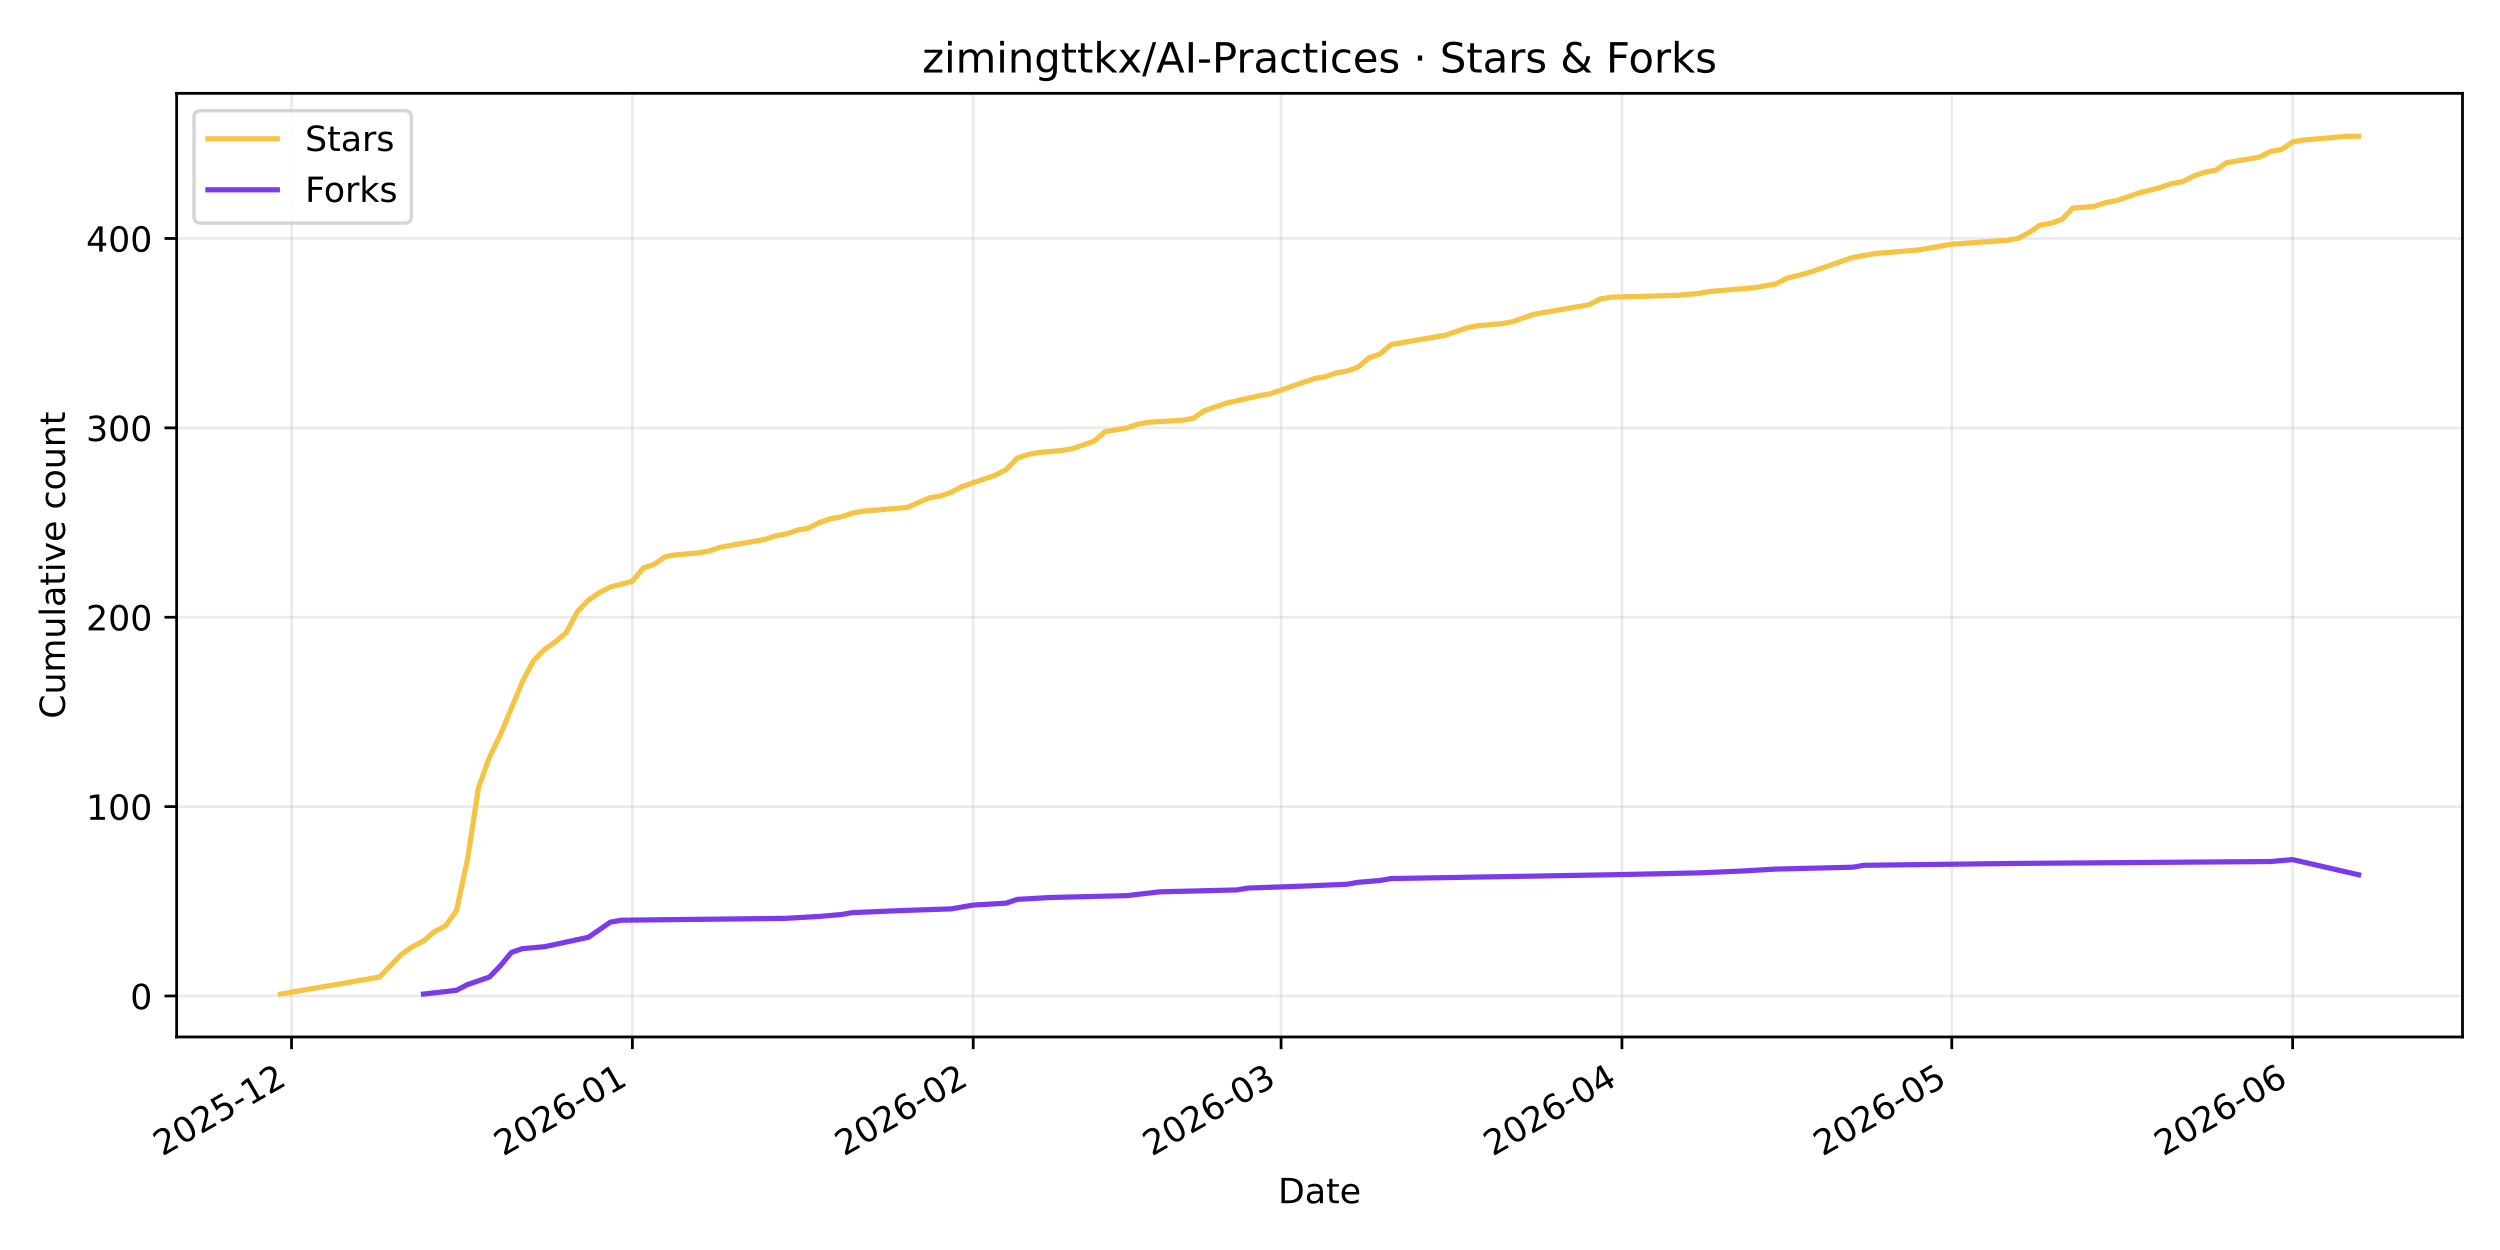
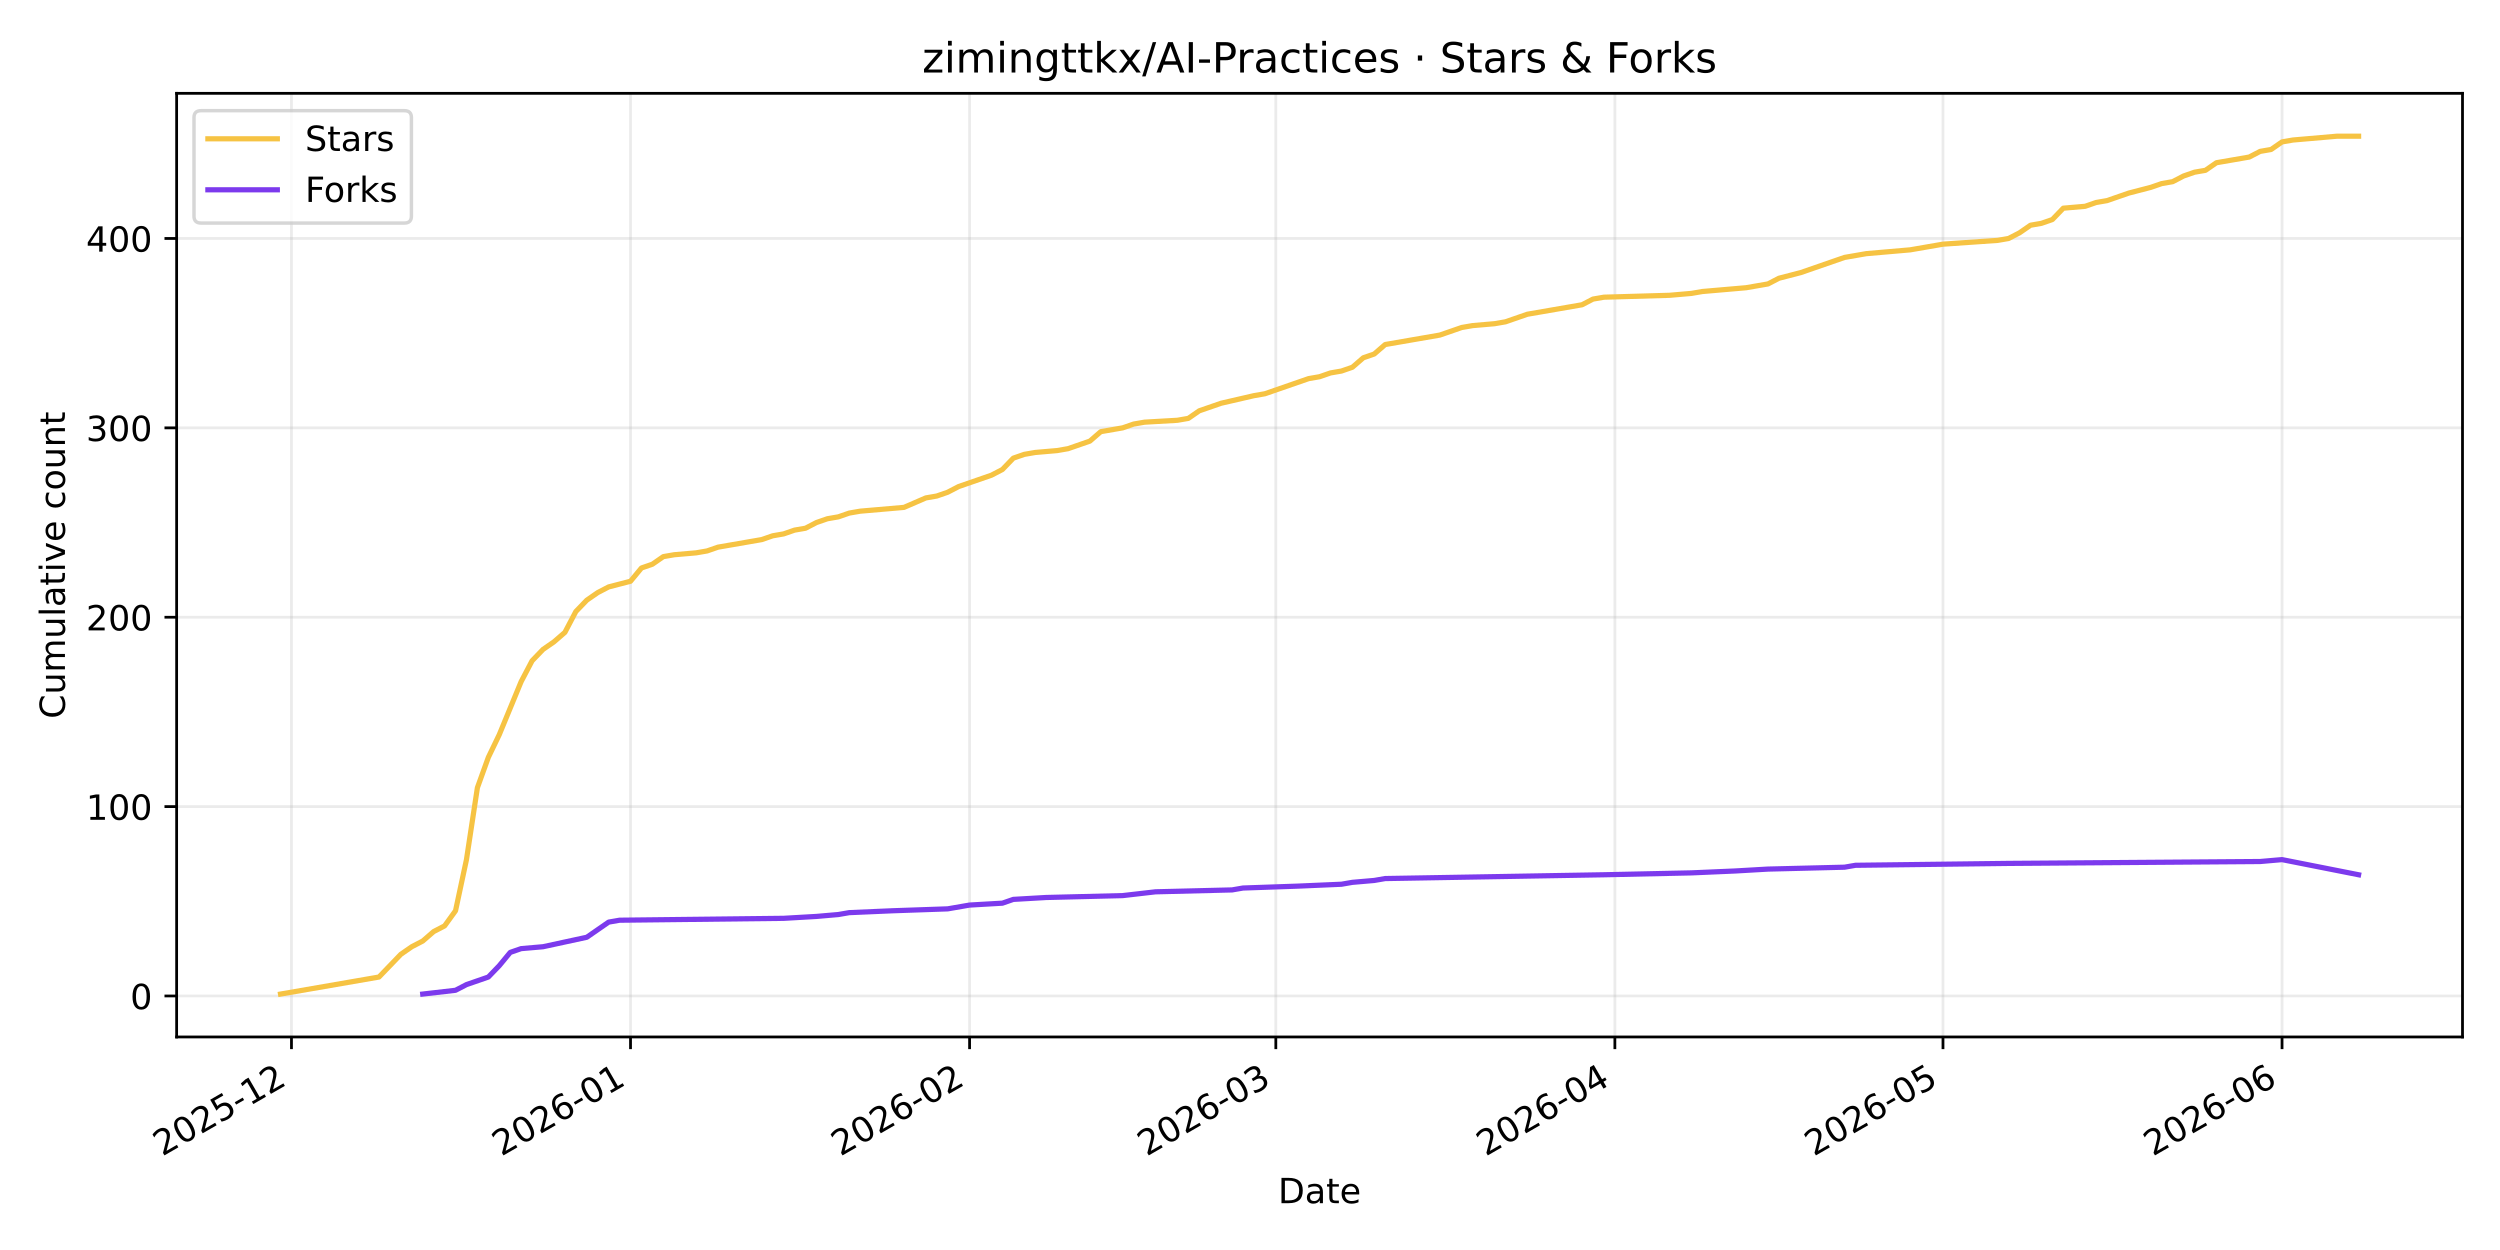
<svg xmlns="http://www.w3.org/2000/svg" xmlns:xlink="http://www.w3.org/1999/xlink" width="720pt" height="360pt" viewBox="0 0 720 360" version="1.1">
  <defs>
    <style type="text/css">*{stroke-linejoin: round; stroke-linecap: butt}</style>
  </defs>
  <g id="figure_1">
    <g id="patch_1">
      <path d="M 0 360  L 720 360  L 720 0  L 0 0  z " style="fill: #ffffff" />
    </g>
    <g id="axes_1">
      <g id="patch_2">
        <path d="M 50.87 298.645  L 709.2 298.645  L 709.2 26.88  L 50.87 26.88  z " style="fill: #ffffff" />
      </g>
      <g id="matplotlib.axis_1">
        <g id="xtick_1">
          <g id="line2d_1">
-             <path d="M 83.961 298.645  L 83.961 26.88  " clip-path="url(#p0de0e7fb70)" style="fill: none; stroke: #b0b0b0; stroke-opacity: 0.25; stroke-width: 0.8; stroke-linecap: square" />
+             <path d="M 83.944 298.645  L 83.944 26.88  " clip-path="url(#p3a13401952)" style="fill: none; stroke: #b0b0b0; stroke-opacity: 0.25; stroke-width: 0.8; stroke-linecap: square" />
          </g>
          <g id="line2d_2">
            <defs>
-               <path id="m1a14d566a8" d="M 0 0  L 0 3.5  " style="stroke: #000000; stroke-width: 0.8" />
+               <path id="m4e0ca59c1e" d="M 0 0  L 0 3.5  " style="stroke: #000000; stroke-width: 0.8" />
            </defs>
            <g>
-               <use xlink:href="#m1a14d566a8" x="83.961" y="298.645" style="stroke: #000000; stroke-width: 0.8" />
+               <use xlink:href="#m4e0ca59c1e" x="83.944" y="298.645" style="stroke: #000000; stroke-width: 0.8" />
            </g>
          </g>
          <g id="text_1">
-             <g transform="translate(46.73584 333.1173) rotate(-30) scale(0.1 -0.1)">
+             <g transform="translate(46.71917 333.1173) rotate(-30) scale(0.1 -0.1)">
              <defs>
                <path id="DejaVuSans-32" d="M 1228 531  L 3431 531  L 3431 0  L 469 0  L 469 531  Q 828 903 1448 1529  Q 2069 2156 2228 2338  Q 2531 2678 2651 2914  Q 2772 3150 2772 3378  Q 2772 3750 2511 3984  Q 2250 4219 1831 4219  Q 1534 4219 1204 4116  Q 875 4013 500 3803  L 500 4441  Q 881 4594 1212 4672  Q 1544 4750 1819 4750  Q 2544 4750 2975 4387  Q 3406 4025 3406 3419  Q 3406 3131 3298 2873  Q 3191 2616 2906 2266  Q 2828 2175 2409 1742  Q 1991 1309 1228 531  z " transform="scale(0.015625)" />
                <path id="DejaVuSans-30" d="M 2034 4250  Q 1547 4250 1301 3770  Q 1056 3291 1056 2328  Q 1056 1369 1301 889  Q 1547 409 2034 409  Q 2525 409 2770 889  Q 3016 1369 3016 2328  Q 3016 3291 2770 3770  Q 2525 4250 2034 4250  z M 2034 4750  Q 2819 4750 3233 4129  Q 3647 3509 3647 2328  Q 3647 1150 3233 529  Q 2819 -91 2034 -91  Q 1250 -91 836 529  Q 422 1150 422 2328  Q 422 3509 836 4129  Q 1250 4750 2034 4750  z " transform="scale(0.015625)" />
                <path id="DejaVuSans-35" d="M 691 4666  L 3169 4666  L 3169 4134  L 1269 4134  L 1269 2991  Q 1406 3038 1543 3061  Q 1681 3084 1819 3084  Q 2600 3084 3056 2656  Q 3513 2228 3513 1497  Q 3513 744 3044 326  Q 2575 -91 1722 -91  Q 1428 -91 1123 -41  Q 819 9 494 109  L 494 744  Q 775 591 1075 516  Q 1375 441 1709 441  Q 2250 441 2565 725  Q 2881 1009 2881 1497  Q 2881 1984 2565 2268  Q 2250 2553 1709 2553  Q 1456 2553 1204 2497  Q 953 2441 691 2322  L 691 4666  z " transform="scale(0.015625)" />
                <path id="DejaVuSans-2d" d="M 313 2009  L 1997 2009  L 1997 1497  L 313 1497  L 313 2009  z " transform="scale(0.015625)" />
                <path id="DejaVuSans-31" d="M 794 531  L 1825 531  L 1825 4091  L 703 3866  L 703 4441  L 1819 4666  L 2450 4666  L 2450 531  L 3481 531  L 3481 0  L 794 0  L 794 531  z " transform="scale(0.015625)" />
              </defs>
              <use xlink:href="#DejaVuSans-32" />
              <use xlink:href="#DejaVuSans-30" transform="translate(63.62305 0)" />
              <use xlink:href="#DejaVuSans-32" transform="translate(127.2461 0)" />
              <use xlink:href="#DejaVuSans-35" transform="translate(190.8691 0)" />
              <use xlink:href="#DejaVuSans-2d" transform="translate(254.4922 0)" />
              <use xlink:href="#DejaVuSans-31" transform="translate(290.5762 0)" />
              <use xlink:href="#DejaVuSans-32" transform="translate(354.1992 0)" />
            </g>
          </g>
        </g>
        <g id="xtick_2">
          <g id="line2d_3">
-             <path d="M 182.124 298.645  L 182.124 26.88  " clip-path="url(#p0de0e7fb70)" style="fill: none; stroke: #b0b0b0; stroke-opacity: 0.25; stroke-width: 0.8; stroke-linecap: square" />
+             <path d="M 181.591 298.645  L 181.591 26.88  " clip-path="url(#p3a13401952)" style="fill: none; stroke: #b0b0b0; stroke-opacity: 0.25; stroke-width: 0.8; stroke-linecap: square" />
          </g>
          <g id="line2d_4">
            <g>
-               <use xlink:href="#m1a14d566a8" x="182.124" y="298.645" style="stroke: #000000; stroke-width: 0.8" />
+               <use xlink:href="#m4e0ca59c1e" x="181.591" y="298.645" style="stroke: #000000; stroke-width: 0.8" />
            </g>
          </g>
          <g id="text_2">
-             <g transform="translate(144.8995 333.1173) rotate(-30) scale(0.1 -0.1)">
+             <g transform="translate(144.3662 333.1173) rotate(-30) scale(0.1 -0.1)">
              <defs>
                <path id="DejaVuSans-36" d="M 2113 2584  Q 1688 2584 1439 2293  Q 1191 2003 1191 1497  Q 1191 994 1439 701  Q 1688 409 2113 409  Q 2538 409 2786 701  Q 3034 994 3034 1497  Q 3034 2003 2786 2293  Q 2538 2584 2113 2584  z M 3366 4563  L 3366 3988  Q 3128 4100 2886 4159  Q 2644 4219 2406 4219  Q 1781 4219 1451 3797  Q 1122 3375 1075 2522  Q 1259 2794 1537 2939  Q 1816 3084 2150 3084  Q 2853 3084 3261 2657  Q 3669 2231 3669 1497  Q 3669 778 3244 343  Q 2819 -91 2113 -91  Q 1303 -91 875 529  Q 447 1150 447 2328  Q 447 3434 972 4092  Q 1497 4750 2381 4750  Q 2619 4750 2861 4703  Q 3103 4656 3366 4563  z " transform="scale(0.015625)" />
              </defs>
              <use xlink:href="#DejaVuSans-32" />
              <use xlink:href="#DejaVuSans-30" transform="translate(63.62305 0)" />
              <use xlink:href="#DejaVuSans-32" transform="translate(127.2461 0)" />
              <use xlink:href="#DejaVuSans-36" transform="translate(190.8691 0)" />
              <use xlink:href="#DejaVuSans-2d" transform="translate(254.4922 0)" />
              <use xlink:href="#DejaVuSans-30" transform="translate(290.5762 0)" />
              <use xlink:href="#DejaVuSans-31" transform="translate(354.1992 0)" />
            </g>
          </g>
        </g>
        <g id="xtick_3">
          <g id="line2d_5">
-             <path d="M 280.288 298.645  L 280.288 26.88  " clip-path="url(#p0de0e7fb70)" style="fill: none; stroke: #b0b0b0; stroke-opacity: 0.25; stroke-width: 0.8; stroke-linecap: square" />
+             <path d="M 279.238 298.645  L 279.238 26.88  " clip-path="url(#p3a13401952)" style="fill: none; stroke: #b0b0b0; stroke-opacity: 0.25; stroke-width: 0.8; stroke-linecap: square" />
          </g>
          <g id="line2d_6">
            <g>
-               <use xlink:href="#m1a14d566a8" x="280.288" y="298.645" style="stroke: #000000; stroke-width: 0.8" />
+               <use xlink:href="#m4e0ca59c1e" x="279.238" y="298.645" style="stroke: #000000; stroke-width: 0.8" />
            </g>
          </g>
          <g id="text_3">
-             <g transform="translate(243.0632 333.1173) rotate(-30) scale(0.1 -0.1)">
+             <g transform="translate(242.0132 333.1173) rotate(-30) scale(0.1 -0.1)">
              <use xlink:href="#DejaVuSans-32" />
              <use xlink:href="#DejaVuSans-30" transform="translate(63.62305 0)" />
              <use xlink:href="#DejaVuSans-32" transform="translate(127.2461 0)" />
              <use xlink:href="#DejaVuSans-36" transform="translate(190.8691 0)" />
              <use xlink:href="#DejaVuSans-2d" transform="translate(254.4922 0)" />
              <use xlink:href="#DejaVuSans-30" transform="translate(290.5762 0)" />
              <use xlink:href="#DejaVuSans-32" transform="translate(354.1992 0)" />
            </g>
          </g>
        </g>
        <g id="xtick_4">
          <g id="line2d_7">
-             <path d="M 368.952 298.645  L 368.952 26.88  " clip-path="url(#p0de0e7fb70)" style="fill: none; stroke: #b0b0b0; stroke-opacity: 0.25; stroke-width: 0.8; stroke-linecap: square" />
+             <path d="M 367.435 298.645  L 367.435 26.88  " clip-path="url(#p3a13401952)" style="fill: none; stroke: #b0b0b0; stroke-opacity: 0.25; stroke-width: 0.8; stroke-linecap: square" />
          </g>
          <g id="line2d_8">
            <g>
-               <use xlink:href="#m1a14d566a8" x="368.952" y="298.645" style="stroke: #000000; stroke-width: 0.8" />
+               <use xlink:href="#m4e0ca59c1e" x="367.435" y="298.645" style="stroke: #000000; stroke-width: 0.8" />
            </g>
          </g>
          <g id="text_4">
-             <g transform="translate(331.7272 333.1173) rotate(-30) scale(0.1 -0.1)">
+             <g transform="translate(330.2106 333.1173) rotate(-30) scale(0.1 -0.1)">
              <defs>
                <path id="DejaVuSans-33" d="M 2597 2516  Q 3050 2419 3304 2112  Q 3559 1806 3559 1356  Q 3559 666 3084 287  Q 2609 -91 1734 -91  Q 1441 -91 1130 -33  Q 819 25 488 141  L 488 750  Q 750 597 1062 519  Q 1375 441 1716 441  Q 2309 441 2620 675  Q 2931 909 2931 1356  Q 2931 1769 2642 2001  Q 2353 2234 1838 2234  L 1294 2234  L 1294 2753  L 1863 2753  Q 2328 2753 2575 2939  Q 2822 3125 2822 3475  Q 2822 3834 2567 4026  Q 2313 4219 1838 4219  Q 1578 4219 1281 4162  Q 984 4106 628 3988  L 628 4550  Q 988 4650 1302 4700  Q 1616 4750 1894 4750  Q 2613 4750 3031 4423  Q 3450 4097 3450 3541  Q 3450 3153 3228 2886  Q 3006 2619 2597 2516  z " transform="scale(0.015625)" />
              </defs>
              <use xlink:href="#DejaVuSans-32" />
              <use xlink:href="#DejaVuSans-30" transform="translate(63.62305 0)" />
              <use xlink:href="#DejaVuSans-32" transform="translate(127.2461 0)" />
              <use xlink:href="#DejaVuSans-36" transform="translate(190.8691 0)" />
              <use xlink:href="#DejaVuSans-2d" transform="translate(254.4922 0)" />
              <use xlink:href="#DejaVuSans-30" transform="translate(290.5762 0)" />
              <use xlink:href="#DejaVuSans-33" transform="translate(354.1992 0)" />
            </g>
          </g>
        </g>
        <g id="xtick_5">
          <g id="line2d_9">
-             <path d="M 467.116 298.645  L 467.116 26.88  " clip-path="url(#p0de0e7fb70)" style="fill: none; stroke: #b0b0b0; stroke-opacity: 0.25; stroke-width: 0.8; stroke-linecap: square" />
+             <path d="M 465.082 298.645  L 465.082 26.88  " clip-path="url(#p3a13401952)" style="fill: none; stroke: #b0b0b0; stroke-opacity: 0.25; stroke-width: 0.8; stroke-linecap: square" />
          </g>
          <g id="line2d_10">
            <g>
-               <use xlink:href="#m1a14d566a8" x="467.116" y="298.645" style="stroke: #000000; stroke-width: 0.8" />
+               <use xlink:href="#m4e0ca59c1e" x="465.082" y="298.645" style="stroke: #000000; stroke-width: 0.8" />
            </g>
          </g>
          <g id="text_5">
-             <g transform="translate(429.8909 333.1173) rotate(-30) scale(0.1 -0.1)">
+             <g transform="translate(427.8576 333.1173) rotate(-30) scale(0.1 -0.1)">
              <defs>
                <path id="DejaVuSans-34" d="M 2419 4116  L 825 1625  L 2419 1625  L 2419 4116  z M 2253 4666  L 3047 4666  L 3047 1625  L 3713 1625  L 3713 1100  L 3047 1100  L 3047 0  L 2419 0  L 2419 1100  L 313 1100  L 313 1709  L 2253 4666  z " transform="scale(0.015625)" />
              </defs>
              <use xlink:href="#DejaVuSans-32" />
              <use xlink:href="#DejaVuSans-30" transform="translate(63.62305 0)" />
              <use xlink:href="#DejaVuSans-32" transform="translate(127.2461 0)" />
              <use xlink:href="#DejaVuSans-36" transform="translate(190.8691 0)" />
              <use xlink:href="#DejaVuSans-2d" transform="translate(254.4922 0)" />
              <use xlink:href="#DejaVuSans-30" transform="translate(290.5762 0)" />
              <use xlink:href="#DejaVuSans-34" transform="translate(354.1992 0)" />
            </g>
          </g>
        </g>
        <g id="xtick_6">
          <g id="line2d_11">
-             <path d="M 562.113 298.645  L 562.113 26.88  " clip-path="url(#p0de0e7fb70)" style="fill: none; stroke: #b0b0b0; stroke-opacity: 0.25; stroke-width: 0.8; stroke-linecap: square" />
+             <path d="M 559.58 298.645  L 559.58 26.88  " clip-path="url(#p3a13401952)" style="fill: none; stroke: #b0b0b0; stroke-opacity: 0.25; stroke-width: 0.8; stroke-linecap: square" />
          </g>
          <g id="line2d_12">
            <g>
-               <use xlink:href="#m1a14d566a8" x="562.113" y="298.645" style="stroke: #000000; stroke-width: 0.8" />
+               <use xlink:href="#m4e0ca59c1e" x="559.58" y="298.645" style="stroke: #000000; stroke-width: 0.8" />
            </g>
          </g>
          <g id="text_6">
-             <g transform="translate(524.888 333.1173) rotate(-30) scale(0.1 -0.1)">
+             <g transform="translate(522.3547 333.1173) rotate(-30) scale(0.1 -0.1)">
              <use xlink:href="#DejaVuSans-32" />
              <use xlink:href="#DejaVuSans-30" transform="translate(63.62305 0)" />
              <use xlink:href="#DejaVuSans-32" transform="translate(127.2461 0)" />
              <use xlink:href="#DejaVuSans-36" transform="translate(190.8691 0)" />
              <use xlink:href="#DejaVuSans-2d" transform="translate(254.4922 0)" />
              <use xlink:href="#DejaVuSans-30" transform="translate(290.5762 0)" />
              <use xlink:href="#DejaVuSans-35" transform="translate(354.1992 0)" />
            </g>
          </g>
        </g>
        <g id="xtick_7">
          <g id="line2d_13">
-             <path d="M 660.276 298.645  L 660.276 26.88  " clip-path="url(#p0de0e7fb70)" style="fill: none; stroke: #b0b0b0; stroke-opacity: 0.25; stroke-width: 0.8; stroke-linecap: square" />
+             <path d="M 657.227 298.645  L 657.227 26.88  " clip-path="url(#p3a13401952)" style="fill: none; stroke: #b0b0b0; stroke-opacity: 0.25; stroke-width: 0.8; stroke-linecap: square" />
          </g>
          <g id="line2d_14">
            <g>
-               <use xlink:href="#m1a14d566a8" x="660.276" y="298.645" style="stroke: #000000; stroke-width: 0.8" />
+               <use xlink:href="#m4e0ca59c1e" x="657.227" y="298.645" style="stroke: #000000; stroke-width: 0.8" />
            </g>
          </g>
          <g id="text_7">
-             <g transform="translate(623.0517 333.1173) rotate(-30) scale(0.1 -0.1)">
+             <g transform="translate(620.0018 333.1173) rotate(-30) scale(0.1 -0.1)">
              <use xlink:href="#DejaVuSans-32" />
              <use xlink:href="#DejaVuSans-30" transform="translate(63.62305 0)" />
              <use xlink:href="#DejaVuSans-32" transform="translate(127.2461 0)" />
              <use xlink:href="#DejaVuSans-36" transform="translate(190.8691 0)" />
              <use xlink:href="#DejaVuSans-2d" transform="translate(254.4922 0)" />
              <use xlink:href="#DejaVuSans-30" transform="translate(290.5762 0)" />
              <use xlink:href="#DejaVuSans-36" transform="translate(354.1992 0)" />
            </g>
          </g>
        </g>
        <g id="text_8">
          <g transform="translate(368.0842 346.5168) scale(0.1 -0.1)">
            <defs>
              <path id="DejaVuSans-44" d="M 1259 4147  L 1259 519  L 2022 519  Q 2988 519 3436 956  Q 3884 1394 3884 2338  Q 3884 3275 3436 3711  Q 2988 4147 2022 4147  L 1259 4147  z M 628 4666  L 1925 4666  Q 3281 4666 3915 4102  Q 4550 3538 4550 2338  Q 4550 1131 3912 565  Q 3275 0 1925 0  L 628 0  L 628 4666  z " transform="scale(0.015625)" />
              <path id="DejaVuSans-61" d="M 2194 1759  Q 1497 1759 1228 1600  Q 959 1441 959 1056  Q 959 750 1161 570  Q 1363 391 1709 391  Q 2188 391 2477 730  Q 2766 1069 2766 1631  L 2766 1759  L 2194 1759  z M 3341 1997  L 3341 0  L 2766 0  L 2766 531  Q 2569 213 2275 61  Q 1981 -91 1556 -91  Q 1019 -91 701 211  Q 384 513 384 1019  Q 384 1609 779 1909  Q 1175 2209 1959 2209  L 2766 2209  L 2766 2266  Q 2766 2663 2505 2880  Q 2244 3097 1772 3097  Q 1472 3097 1187 3025  Q 903 2953 641 2809  L 641 3341  Q 956 3463 1253 3523  Q 1550 3584 1831 3584  Q 2591 3584 2966 3190  Q 3341 2797 3341 1997  z " transform="scale(0.015625)" />
              <path id="DejaVuSans-74" d="M 1172 4494  L 1172 3500  L 2356 3500  L 2356 3053  L 1172 3053  L 1172 1153  Q 1172 725 1289 603  Q 1406 481 1766 481  L 2356 481  L 2356 0  L 1766 0  Q 1100 0 847 248  Q 594 497 594 1153  L 594 3053  L 172 3053  L 172 3500  L 594 3500  L 594 4494  L 1172 4494  z " transform="scale(0.015625)" />
              <path id="DejaVuSans-65" d="M 3597 1894  L 3597 1613  L 953 1613  Q 991 1019 1311 708  Q 1631 397 2203 397  Q 2534 397 2845 478  Q 3156 559 3463 722  L 3463 178  Q 3153 47 2828 -22  Q 2503 -91 2169 -91  Q 1331 -91 842 396  Q 353 884 353 1716  Q 353 2575 817 3079  Q 1281 3584 2069 3584  Q 2775 3584 3186 3129  Q 3597 2675 3597 1894  z M 3022 2063  Q 3016 2534 2758 2815  Q 2500 3097 2075 3097  Q 1594 3097 1305 2825  Q 1016 2553 972 2059  L 3022 2063  z " transform="scale(0.015625)" />
            </defs>
            <use xlink:href="#DejaVuSans-44" />
            <use xlink:href="#DejaVuSans-61" transform="translate(77.00195 0)" />
            <use xlink:href="#DejaVuSans-74" transform="translate(138.2812 0)" />
            <use xlink:href="#DejaVuSans-65" transform="translate(177.4902 0)" />
          </g>
        </g>
      </g>
      <g id="matplotlib.axis_2">
        <g id="ytick_1">
          <g id="line2d_15">
-             <path d="M 50.87 286.838  L 709.2 286.838  " clip-path="url(#p0de0e7fb70)" style="fill: none; stroke: #b0b0b0; stroke-opacity: 0.25; stroke-width: 0.8; stroke-linecap: square" />
+             <path d="M 50.87 286.838  L 709.2 286.838  " clip-path="url(#p3a13401952)" style="fill: none; stroke: #b0b0b0; stroke-opacity: 0.25; stroke-width: 0.8; stroke-linecap: square" />
          </g>
          <g id="line2d_16">
            <defs>
-               <path id="m2a0418d5da" d="M 0 0  L -3.5 0  " style="stroke: #000000; stroke-width: 0.8" />
+               <path id="m1fca66f8d7" d="M 0 0  L -3.5 0  " style="stroke: #000000; stroke-width: 0.8" />
            </defs>
            <g>
-               <use xlink:href="#m2a0418d5da" x="50.87" y="286.838" style="stroke: #000000; stroke-width: 0.8" />
+               <use xlink:href="#m1fca66f8d7" x="50.87" y="286.838" style="stroke: #000000; stroke-width: 0.8" />
            </g>
          </g>
          <g id="text_9">
            <g transform="translate(37.5075 290.6371) scale(0.1 -0.1)">
              <use xlink:href="#DejaVuSans-30" />
            </g>
          </g>
        </g>
        <g id="ytick_2">
          <g id="line2d_17">
-             <path d="M 50.87 232.299  L 709.2 232.299  " clip-path="url(#p0de0e7fb70)" style="fill: none; stroke: #b0b0b0; stroke-opacity: 0.25; stroke-width: 0.8; stroke-linecap: square" />
+             <path d="M 50.87 232.299  L 709.2 232.299  " clip-path="url(#p3a13401952)" style="fill: none; stroke: #b0b0b0; stroke-opacity: 0.25; stroke-width: 0.8; stroke-linecap: square" />
          </g>
          <g id="line2d_18">
            <g>
-               <use xlink:href="#m2a0418d5da" x="50.87" y="232.299" style="stroke: #000000; stroke-width: 0.8" />
+               <use xlink:href="#m1fca66f8d7" x="50.87" y="232.299" style="stroke: #000000; stroke-width: 0.8" />
            </g>
          </g>
          <g id="text_10">
            <g transform="translate(24.7825 236.0986) scale(0.1 -0.1)">
              <use xlink:href="#DejaVuSans-31" />
              <use xlink:href="#DejaVuSans-30" transform="translate(63.62305 0)" />
              <use xlink:href="#DejaVuSans-30" transform="translate(127.2461 0)" />
            </g>
          </g>
        </g>
        <g id="ytick_3">
          <g id="line2d_19">
-             <path d="M 50.87 177.761  L 709.2 177.761  " clip-path="url(#p0de0e7fb70)" style="fill: none; stroke: #b0b0b0; stroke-opacity: 0.25; stroke-width: 0.8; stroke-linecap: square" />
+             <path d="M 50.87 177.761  L 709.2 177.761  " clip-path="url(#p3a13401952)" style="fill: none; stroke: #b0b0b0; stroke-opacity: 0.25; stroke-width: 0.8; stroke-linecap: square" />
          </g>
          <g id="line2d_20">
            <g>
-               <use xlink:href="#m2a0418d5da" x="50.87" y="177.761" style="stroke: #000000; stroke-width: 0.8" />
+               <use xlink:href="#m1fca66f8d7" x="50.87" y="177.761" style="stroke: #000000; stroke-width: 0.8" />
            </g>
          </g>
          <g id="text_11">
            <g transform="translate(24.7825 181.56) scale(0.1 -0.1)">
              <use xlink:href="#DejaVuSans-32" />
              <use xlink:href="#DejaVuSans-30" transform="translate(63.62305 0)" />
              <use xlink:href="#DejaVuSans-30" transform="translate(127.2461 0)" />
            </g>
          </g>
        </g>
        <g id="ytick_4">
          <g id="line2d_21">
-             <path d="M 50.87 123.222  L 709.2 123.222  " clip-path="url(#p0de0e7fb70)" style="fill: none; stroke: #b0b0b0; stroke-opacity: 0.25; stroke-width: 0.8; stroke-linecap: square" />
+             <path d="M 50.87 123.222  L 709.2 123.222  " clip-path="url(#p3a13401952)" style="fill: none; stroke: #b0b0b0; stroke-opacity: 0.25; stroke-width: 0.8; stroke-linecap: square" />
          </g>
          <g id="line2d_22">
            <g>
-               <use xlink:href="#m2a0418d5da" x="50.87" y="123.222" style="stroke: #000000; stroke-width: 0.8" />
+               <use xlink:href="#m1fca66f8d7" x="50.87" y="123.222" style="stroke: #000000; stroke-width: 0.8" />
            </g>
          </g>
          <g id="text_12">
            <g transform="translate(24.7825 127.0215) scale(0.1 -0.1)">
              <use xlink:href="#DejaVuSans-33" />
              <use xlink:href="#DejaVuSans-30" transform="translate(63.62305 0)" />
              <use xlink:href="#DejaVuSans-30" transform="translate(127.2461 0)" />
            </g>
          </g>
        </g>
        <g id="ytick_5">
          <g id="line2d_23">
-             <path d="M 50.87 68.684  L 709.2 68.684  " clip-path="url(#p0de0e7fb70)" style="fill: none; stroke: #b0b0b0; stroke-opacity: 0.25; stroke-width: 0.8; stroke-linecap: square" />
+             <path d="M 50.87 68.684  L 709.2 68.684  " clip-path="url(#p3a13401952)" style="fill: none; stroke: #b0b0b0; stroke-opacity: 0.25; stroke-width: 0.8; stroke-linecap: square" />
          </g>
          <g id="line2d_24">
            <g>
-               <use xlink:href="#m2a0418d5da" x="50.87" y="68.684" style="stroke: #000000; stroke-width: 0.8" />
+               <use xlink:href="#m1fca66f8d7" x="50.87" y="68.684" style="stroke: #000000; stroke-width: 0.8" />
            </g>
          </g>
          <g id="text_13">
            <g transform="translate(24.7825 72.483) scale(0.1 -0.1)">
              <use xlink:href="#DejaVuSans-34" />
              <use xlink:href="#DejaVuSans-30" transform="translate(63.62305 0)" />
              <use xlink:href="#DejaVuSans-30" transform="translate(127.2461 0)" />
            </g>
          </g>
        </g>
        <g id="text_14">
          <g transform="translate(18.70281 206.9955) rotate(-90) scale(0.1 -0.1)">
            <defs>
              <path id="DejaVuSans-43" d="M 4122 4306  L 4122 3641  Q 3803 3938 3442 4084  Q 3081 4231 2675 4231  Q 1875 4231 1450 3742  Q 1025 3253 1025 2328  Q 1025 1406 1450 917  Q 1875 428 2675 428  Q 3081 428 3442 575  Q 3803 722 4122 1019  L 4122 359  Q 3791 134 3420 21  Q 3050 -91 2638 -91  Q 1578 -91 968 557  Q 359 1206 359 2328  Q 359 3453 968 4101  Q 1578 4750 2638 4750  Q 3056 4750 3426 4639  Q 3797 4528 4122 4306  z " transform="scale(0.015625)" />
              <path id="DejaVuSans-75" d="M 544 1381  L 544 3500  L 1119 3500  L 1119 1403  Q 1119 906 1312 657  Q 1506 409 1894 409  Q 2359 409 2629 706  Q 2900 1003 2900 1516  L 2900 3500  L 3475 3500  L 3475 0  L 2900 0  L 2900 538  Q 2691 219 2414 64  Q 2138 -91 1772 -91  Q 1169 -91 856 284  Q 544 659 544 1381  z M 1991 3584  L 1991 3584  z " transform="scale(0.015625)" />
              <path id="DejaVuSans-6d" d="M 3328 2828  Q 3544 3216 3844 3400  Q 4144 3584 4550 3584  Q 5097 3584 5394 3201  Q 5691 2819 5691 2113  L 5691 0  L 5113 0  L 5113 2094  Q 5113 2597 4934 2840  Q 4756 3084 4391 3084  Q 3944 3084 3684 2787  Q 3425 2491 3425 1978  L 3425 0  L 2847 0  L 2847 2094  Q 2847 2600 2669 2842  Q 2491 3084 2119 3084  Q 1678 3084 1418 2786  Q 1159 2488 1159 1978  L 1159 0  L 581 0  L 581 3500  L 1159 3500  L 1159 2956  Q 1356 3278 1631 3431  Q 1906 3584 2284 3584  Q 2666 3584 2933 3390  Q 3200 3197 3328 2828  z " transform="scale(0.015625)" />
              <path id="DejaVuSans-6c" d="M 603 4863  L 1178 4863  L 1178 0  L 603 0  L 603 4863  z " transform="scale(0.015625)" />
              <path id="DejaVuSans-69" d="M 603 3500  L 1178 3500  L 1178 0  L 603 0  L 603 3500  z M 603 4863  L 1178 4863  L 1178 4134  L 603 4134  L 603 4863  z " transform="scale(0.015625)" />
              <path id="DejaVuSans-76" d="M 191 3500  L 800 3500  L 1894 563  L 2988 3500  L 3597 3500  L 2284 0  L 1503 0  L 191 3500  z " transform="scale(0.015625)" />
              <path id="DejaVuSans-20" transform="scale(0.015625)" />
              <path id="DejaVuSans-63" d="M 3122 3366  L 3122 2828  Q 2878 2963 2633 3030  Q 2388 3097 2138 3097  Q 1578 3097 1268 2742  Q 959 2388 959 1747  Q 959 1106 1268 751  Q 1578 397 2138 397  Q 2388 397 2633 464  Q 2878 531 3122 666  L 3122 134  Q 2881 22 2623 -34  Q 2366 -91 2075 -91  Q 1284 -91 818 406  Q 353 903 353 1747  Q 353 2603 823 3093  Q 1294 3584 2113 3584  Q 2378 3584 2631 3529  Q 2884 3475 3122 3366  z " transform="scale(0.015625)" />
              <path id="DejaVuSans-6f" d="M 1959 3097  Q 1497 3097 1228 2736  Q 959 2375 959 1747  Q 959 1119 1226 758  Q 1494 397 1959 397  Q 2419 397 2687 759  Q 2956 1122 2956 1747  Q 2956 2369 2687 2733  Q 2419 3097 1959 3097  z M 1959 3584  Q 2709 3584 3137 3096  Q 3566 2609 3566 1747  Q 3566 888 3137 398  Q 2709 -91 1959 -91  Q 1206 -91 779 398  Q 353 888 353 1747  Q 353 2609 779 3096  Q 1206 3584 1959 3584  z " transform="scale(0.015625)" />
              <path id="DejaVuSans-6e" d="M 3513 2113  L 3513 0  L 2938 0  L 2938 2094  Q 2938 2591 2744 2837  Q 2550 3084 2163 3084  Q 1697 3084 1428 2787  Q 1159 2491 1159 1978  L 1159 0  L 581 0  L 581 3500  L 1159 3500  L 1159 2956  Q 1366 3272 1645 3428  Q 1925 3584 2291 3584  Q 2894 3584 3203 3211  Q 3513 2838 3513 2113  z " transform="scale(0.015625)" />
            </defs>
            <use xlink:href="#DejaVuSans-43" />
            <use xlink:href="#DejaVuSans-75" transform="translate(69.82422 0)" />
            <use xlink:href="#DejaVuSans-6d" transform="translate(133.2031 0)" />
            <use xlink:href="#DejaVuSans-75" transform="translate(230.6152 0)" />
            <use xlink:href="#DejaVuSans-6c" transform="translate(293.9941 0)" />
            <use xlink:href="#DejaVuSans-61" transform="translate(321.7773 0)" />
            <use xlink:href="#DejaVuSans-74" transform="translate(383.0566 0)" />
            <use xlink:href="#DejaVuSans-69" transform="translate(422.2656 0)" />
            <use xlink:href="#DejaVuSans-76" transform="translate(450.0488 0)" />
            <use xlink:href="#DejaVuSans-65" transform="translate(509.2285 0)" />
            <use xlink:href="#DejaVuSans-20" transform="translate(570.752 0)" />
            <use xlink:href="#DejaVuSans-63" transform="translate(602.5391 0)" />
            <use xlink:href="#DejaVuSans-6f" transform="translate(657.5195 0)" />
            <use xlink:href="#DejaVuSans-75" transform="translate(718.7012 0)" />
            <use xlink:href="#DejaVuSans-6e" transform="translate(782.0801 0)" />
            <use xlink:href="#DejaVuSans-74" transform="translate(845.459 0)" />
          </g>
        </g>
      </g>
      <g id="line2d_25">
-         <path d="M 80.794 286.292  L 109.293 281.384  L 115.626 274.839  L 118.793 272.658  L 121.96 271.022  L 125.126 268.295  L 128.293 266.659  L 131.459 262.296  L 134.626 247.57  L 137.792 226.845  L 140.959 218.119  L 144.125 211.575  L 150.459 196.304  L 153.625 190.305  L 156.792 187.032  L 159.958 184.851  L 163.125 182.124  L 166.291 176.125  L 169.458 172.852  L 172.625 170.671  L 175.791 169.035  L 182.124 167.399  L 185.291 163.581  L 188.457 162.49  L 191.624 160.308  L 194.791 159.763  L 201.124 159.218  L 204.29 158.672  L 207.457 157.582  L 220.123 155.4  L 223.29 154.309  L 226.456 153.764  L 229.623 152.673  L 232.789 152.128  L 235.956 150.492  L 239.123 149.401  L 242.289 148.855  L 245.456 147.765  L 248.622 147.219  L 261.289 146.128  L 267.622 143.402  L 270.788 142.856  L 273.955 141.765  L 277.121 140.129  L 286.621 136.857  L 289.788 135.221  L 292.954 131.948  L 296.121 130.858  L 299.287 130.312  L 305.621 129.767  L 308.787 129.222  L 315.12 127.04  L 318.287 124.313  L 324.62 123.222  L 327.787 122.132  L 330.953 121.586  L 340.453 121.041  L 343.619 120.495  L 346.786 118.314  L 353.119 116.132  L 362.619 113.951  L 365.785 113.405  L 378.452 109.042  L 381.618 108.497  L 384.785 107.406  L 387.951 106.861  L 391.118 105.77  L 394.285 103.043  L 397.451 101.952  L 400.618 99.225  L 416.451 96.498  L 422.784 94.317  L 425.95 93.771  L 432.283 93.226  L 435.45 92.681  L 441.783 90.499  L 457.616 87.772  L 460.783 86.136  L 463.949 85.591  L 482.949 85.045  L 489.282 84.5  L 492.448 83.955  L 505.115 82.864  L 511.448 81.773  L 514.614 80.137  L 520.947 78.501  L 533.614 74.138  L 539.947 73.047  L 552.613 71.956  L 562.113 70.32  L 577.946 69.229  L 581.112 68.684  L 584.279 67.048  L 587.445 64.866  L 590.612 64.321  L 593.779 63.23  L 596.945 59.958  L 603.278 59.412  L 606.445 58.321  L 609.611 57.776  L 615.944 55.595  L 622.278 53.958  L 625.444 52.868  L 628.611 52.322  L 631.777 50.686  L 634.944 49.595  L 638.11 49.05  L 641.277 46.868  L 650.777 45.232  L 653.943 43.596  L 657.11 43.051  L 660.276 40.869  L 663.443 40.324  L 676.109 39.233  L 679.276 39.233  L 679.276 39.233  " clip-path="url(#p0de0e7fb70)" style="fill: none; stroke: #f6c343; stroke-width: 1.5; stroke-linecap: square" />
+         <path d="M 80.794 286.292  L 109.143 281.384  L 115.443 274.839  L 118.593 272.658  L 121.743 271.022  L 124.893 268.295  L 128.043 266.659  L 131.193 262.296  L 134.342 247.57  L 137.492 226.845  L 140.642 218.119  L 143.792 211.575  L 150.092 196.304  L 153.242 190.305  L 156.392 187.032  L 159.542 184.851  L 162.692 182.124  L 165.842 176.125  L 168.991 172.852  L 172.141 170.671  L 175.291 169.035  L 181.591 167.399  L 184.741 163.581  L 187.891 162.49  L 191.041 160.308  L 194.191 159.763  L 200.49 159.218  L 203.64 158.672  L 206.79 157.582  L 219.39 155.4  L 222.54 154.309  L 225.69 153.764  L 228.84 152.673  L 231.989 152.128  L 235.139 150.492  L 238.289 149.401  L 241.439 148.855  L 244.589 147.765  L 247.739 147.219  L 260.339 146.128  L 266.638 143.402  L 269.788 142.856  L 272.938 141.765  L 276.088 140.129  L 285.538 136.857  L 288.688 135.221  L 291.838 131.948  L 294.988 130.858  L 298.137 130.312  L 304.437 129.767  L 307.587 129.222  L 313.887 127.04  L 317.037 124.313  L 323.337 123.222  L 326.487 122.132  L 329.637 121.586  L 339.086 121.041  L 342.236 120.495  L 345.386 118.314  L 351.686 116.132  L 361.136 113.951  L 364.285 113.405  L 376.885 109.042  L 380.035 108.497  L 383.185 107.406  L 386.335 106.861  L 389.485 105.77  L 392.635 103.043  L 395.785 101.952  L 398.934 99.225  L 414.684 96.498  L 420.984 94.317  L 424.134 93.771  L 430.433 93.226  L 433.583 92.681  L 439.883 90.499  L 455.633 87.772  L 458.783 86.136  L 461.933 85.591  L 480.832 85.045  L 487.132 84.5  L 490.282 83.955  L 502.881 82.864  L 509.181 81.773  L 512.331 80.137  L 518.631 78.501  L 531.23 74.138  L 537.53 73.047  L 550.13 71.956  L 559.58 70.32  L 575.329 69.229  L 578.479 68.684  L 581.629 67.048  L 584.779 64.866  L 587.929 64.321  L 591.079 63.23  L 594.228 59.958  L 600.528 59.412  L 603.678 58.321  L 606.828 57.776  L 613.128 55.595  L 619.428 53.958  L 622.578 52.868  L 625.728 52.322  L 628.877 50.686  L 632.027 49.595  L 635.177 49.05  L 638.327 46.868  L 647.777 45.232  L 650.927 43.596  L 654.077 43.051  L 657.227 40.869  L 660.376 40.324  L 672.976 39.233  L 679.276 39.233  L 679.276 39.233  " clip-path="url(#p3a13401952)" style="fill: none; stroke: #f6c343; stroke-width: 1.5; stroke-linecap: square" />
      </g>
      <g id="line2d_26">
-         <path d="M 121.96 286.292  L 131.459 285.202  L 134.626 283.566  L 137.792 282.475  L 140.959 281.384  L 144.125 278.112  L 147.292 274.294  L 150.459 273.203  L 156.792 272.658  L 169.458 269.931  L 172.625 267.749  L 175.791 265.568  L 178.958 265.022  L 226.456 264.477  L 235.956 263.932  L 242.289 263.386  L 245.456 262.841  L 258.122 262.296  L 273.955 261.75  L 277.121 261.205  L 280.288 260.659  L 289.788 260.114  L 292.954 259.023  L 302.454 258.478  L 324.62 257.932  L 334.12 256.842  L 356.286 256.296  L 359.452 255.751  L 375.285 255.206  L 387.951 254.66  L 391.118 254.115  L 397.451 253.569  L 400.618 253.024  L 463.949 251.933  L 489.282 251.388  L 501.948 250.842  L 511.448 250.297  L 533.614 249.752  L 536.78 249.206  L 581.112 248.661  L 653.943 248.116  L 660.276 247.57  L 679.276 251.933  " clip-path="url(#p0de0e7fb70)" style="fill: none; stroke: #7c3aed; stroke-width: 1.5; stroke-linecap: square" />
+         <path d="M 121.743 286.292  L 131.193 285.202  L 134.342 283.566  L 137.492 282.475  L 140.642 281.384  L 143.792 278.112  L 146.942 274.294  L 150.092 273.203  L 156.392 272.658  L 168.991 269.931  L 172.141 267.749  L 175.291 265.568  L 178.441 265.022  L 225.69 264.477  L 235.139 263.932  L 241.439 263.386  L 244.589 262.841  L 257.189 262.296  L 272.938 261.75  L 276.088 261.205  L 279.238 260.659  L 288.688 260.114  L 291.838 259.023  L 301.287 258.478  L 323.337 257.932  L 332.786 256.842  L 354.836 256.296  L 357.986 255.751  L 373.735 255.206  L 386.335 254.66  L 389.485 254.115  L 395.785 253.569  L 398.934 253.024  L 461.933 251.933  L 487.132 251.388  L 499.731 250.842  L 509.181 250.297  L 531.23 249.752  L 534.38 249.206  L 578.479 248.661  L 650.927 248.116  L 657.227 247.57  L 679.276 251.933  " clip-path="url(#p3a13401952)" style="fill: none; stroke: #7c3aed; stroke-width: 1.5; stroke-linecap: square" />
      </g>
      <g id="patch_3">
        <path d="M 50.87 298.645  L 50.87 26.88  " style="fill: none; stroke: #000000; stroke-width: 0.8; stroke-linejoin: miter; stroke-linecap: square" />
      </g>
      <g id="patch_4">
        <path d="M 709.2 298.645  L 709.2 26.88  " style="fill: none; stroke: #000000; stroke-width: 0.8; stroke-linejoin: miter; stroke-linecap: square" />
      </g>
      <g id="patch_5">
        <path d="M 50.87 298.645  L 709.2 298.645  " style="fill: none; stroke: #000000; stroke-width: 0.8; stroke-linejoin: miter; stroke-linecap: square" />
      </g>
      <g id="patch_6">
        <path d="M 50.87 26.88  L 709.2 26.88  " style="fill: none; stroke: #000000; stroke-width: 0.8; stroke-linejoin: miter; stroke-linecap: square" />
      </g>
      <g id="text_15">
        <g transform="translate(265.6 20.88) scale(0.12 -0.12)">
          <defs>
            <path id="DejaVuSans-7a" d="M 353 3500  L 3084 3500  L 3084 2975  L 922 459  L 3084 459  L 3084 0  L 275 0  L 275 525  L 2438 3041  L 353 3041  L 353 3500  z " transform="scale(0.015625)" />
            <path id="DejaVuSans-67" d="M 2906 1791  Q 2906 2416 2648 2759  Q 2391 3103 1925 3103  Q 1463 3103 1205 2759  Q 947 2416 947 1791  Q 947 1169 1205 825  Q 1463 481 1925 481  Q 2391 481 2648 825  Q 2906 1169 2906 1791  z M 3481 434  Q 3481 -459 3084 -895  Q 2688 -1331 1869 -1331  Q 1566 -1331 1297 -1286  Q 1028 -1241 775 -1147  L 775 -588  Q 1028 -725 1275 -790  Q 1522 -856 1778 -856  Q 2344 -856 2625 -561  Q 2906 -266 2906 331  L 2906 616  Q 2728 306 2450 153  Q 2172 0 1784 0  Q 1141 0 747 490  Q 353 981 353 1791  Q 353 2603 747 3093  Q 1141 3584 1784 3584  Q 2172 3584 2450 3431  Q 2728 3278 2906 2969  L 2906 3500  L 3481 3500  L 3481 434  z " transform="scale(0.015625)" />
            <path id="DejaVuSans-6b" d="M 581 4863  L 1159 4863  L 1159 1991  L 2875 3500  L 3609 3500  L 1753 1863  L 3688 0  L 2938 0  L 1159 1709  L 1159 0  L 581 0  L 581 4863  z " transform="scale(0.015625)" />
            <path id="DejaVuSans-78" d="M 3513 3500  L 2247 1797  L 3578 0  L 2900 0  L 1881 1375  L 863 0  L 184 0  L 1544 1831  L 300 3500  L 978 3500  L 1906 2253  L 2834 3500  L 3513 3500  z " transform="scale(0.015625)" />
            <path id="DejaVuSans-2f" d="M 1625 4666  L 2156 4666  L 531 -594  L 0 -594  L 1625 4666  z " transform="scale(0.015625)" />
            <path id="DejaVuSans-41" d="M 2188 4044  L 1331 1722  L 3047 1722  L 2188 4044  z M 1831 4666  L 2547 4666  L 4325 0  L 3669 0  L 3244 1197  L 1141 1197  L 716 0  L 50 0  L 1831 4666  z " transform="scale(0.015625)" />
            <path id="DejaVuSans-49" d="M 628 4666  L 1259 4666  L 1259 0  L 628 0  L 628 4666  z " transform="scale(0.015625)" />
            <path id="DejaVuSans-50" d="M 1259 4147  L 1259 2394  L 2053 2394  Q 2494 2394 2734 2622  Q 2975 2850 2975 3272  Q 2975 3691 2734 3919  Q 2494 4147 2053 4147  L 1259 4147  z M 628 4666  L 2053 4666  Q 2838 4666 3239 4311  Q 3641 3956 3641 3272  Q 3641 2581 3239 2228  Q 2838 1875 2053 1875  L 1259 1875  L 1259 0  L 628 0  L 628 4666  z " transform="scale(0.015625)" />
            <path id="DejaVuSans-72" d="M 2631 2963  Q 2534 3019 2420 3045  Q 2306 3072 2169 3072  Q 1681 3072 1420 2755  Q 1159 2438 1159 1844  L 1159 0  L 581 0  L 581 3500  L 1159 3500  L 1159 2956  Q 1341 3275 1631 3429  Q 1922 3584 2338 3584  Q 2397 3584 2469 3576  Q 2541 3569 2628 3553  L 2631 2963  z " transform="scale(0.015625)" />
            <path id="DejaVuSans-73" d="M 2834 3397  L 2834 2853  Q 2591 2978 2328 3040  Q 2066 3103 1784 3103  Q 1356 3103 1142 2972  Q 928 2841 928 2578  Q 928 2378 1081 2264  Q 1234 2150 1697 2047  L 1894 2003  Q 2506 1872 2764 1633  Q 3022 1394 3022 966  Q 3022 478 2636 193  Q 2250 -91 1575 -91  Q 1294 -91 989 -36  Q 684 19 347 128  L 347 722  Q 666 556 975 473  Q 1284 391 1588 391  Q 1994 391 2212 530  Q 2431 669 2431 922  Q 2431 1156 2273 1281  Q 2116 1406 1581 1522  L 1381 1569  Q 847 1681 609 1914  Q 372 2147 372 2553  Q 372 3047 722 3315  Q 1072 3584 1716 3584  Q 2034 3584 2315 3537  Q 2597 3491 2834 3397  z " transform="scale(0.015625)" />
            <path id="DejaVuSans-b7" d="M 684 2619  L 1344 2619  L 1344 1825  L 684 1825  L 684 2619  z " transform="scale(0.015625)" />
            <path id="DejaVuSans-53" d="M 3425 4513  L 3425 3897  Q 3066 4069 2747 4153  Q 2428 4238 2131 4238  Q 1616 4238 1336 4038  Q 1056 3838 1056 3469  Q 1056 3159 1242 3001  Q 1428 2844 1947 2747  L 2328 2669  Q 3034 2534 3370 2195  Q 3706 1856 3706 1288  Q 3706 609 3251 259  Q 2797 -91 1919 -91  Q 1588 -91 1214 -16  Q 841 59 441 206  L 441 856  Q 825 641 1194 531  Q 1563 422 1919 422  Q 2459 422 2753 634  Q 3047 847 3047 1241  Q 3047 1584 2836 1778  Q 2625 1972 2144 2069  L 1759 2144  Q 1053 2284 737 2584  Q 422 2884 422 3419  Q 422 4038 858 4394  Q 1294 4750 2059 4750  Q 2388 4750 2728 4690  Q 3069 4631 3425 4513  z " transform="scale(0.015625)" />
            <path id="DejaVuSans-26" d="M 1556 2509  Q 1272 2256 1139 2004  Q 1006 1753 1006 1478  Q 1006 1022 1337 719  Q 1669 416 2169 416  Q 2466 416 2725 514  Q 2984 613 3213 813  L 1556 2509  z M 1997 2859  L 3584 1234  Q 3769 1513 3872 1830  Q 3975 2147 3994 2503  L 4575 2503  Q 4538 2091 4375 1687  Q 4213 1284 3922 891  L 4794 0  L 4006 0  L 3559 459  Q 3234 181 2878 45  Q 2522 -91 2113 -91  Q 1359 -91 881 339  Q 403 769 403 1441  Q 403 1841 612 2192  Q 822 2544 1241 2853  Q 1091 3050 1012 3245  Q 934 3441 934 3628  Q 934 4134 1281 4442  Q 1628 4750 2203 4750  Q 2463 4750 2720 4694  Q 2978 4638 3244 4525  L 3244 3956  Q 2972 4103 2725 4179  Q 2478 4256 2266 4256  Q 1938 4256 1733 4082  Q 1528 3909 1528 3634  Q 1528 3475 1620 3314  Q 1713 3153 1997 2859  z " transform="scale(0.015625)" />
            <path id="DejaVuSans-46" d="M 628 4666  L 3309 4666  L 3309 4134  L 1259 4134  L 1259 2759  L 3109 2759  L 3109 2228  L 1259 2228  L 1259 0  L 628 0  L 628 4666  z " transform="scale(0.015625)" />
          </defs>
          <use xlink:href="#DejaVuSans-7a" />
          <use xlink:href="#DejaVuSans-69" transform="translate(52.49023 0)" />
          <use xlink:href="#DejaVuSans-6d" transform="translate(80.27344 0)" />
          <use xlink:href="#DejaVuSans-69" transform="translate(177.6855 0)" />
          <use xlink:href="#DejaVuSans-6e" transform="translate(205.4688 0)" />
          <use xlink:href="#DejaVuSans-67" transform="translate(268.8477 0)" />
          <use xlink:href="#DejaVuSans-74" transform="translate(332.3242 0)" />
          <use xlink:href="#DejaVuSans-74" transform="translate(371.5332 0)" />
          <use xlink:href="#DejaVuSans-6b" transform="translate(410.7422 0)" />
          <use xlink:href="#DejaVuSans-78" transform="translate(468.6523 0)" />
          <use xlink:href="#DejaVuSans-2f" transform="translate(527.832 0)" />
          <use xlink:href="#DejaVuSans-41" transform="translate(561.5234 0)" />
          <use xlink:href="#DejaVuSans-49" transform="translate(629.9316 0)" />
          <use xlink:href="#DejaVuSans-2d" transform="translate(659.4238 0)" />
          <use xlink:href="#DejaVuSans-50" transform="translate(695.5078 0)" />
          <use xlink:href="#DejaVuSans-72" transform="translate(754.0605 0)" />
          <use xlink:href="#DejaVuSans-61" transform="translate(795.1738 0)" />
          <use xlink:href="#DejaVuSans-63" transform="translate(856.4531 0)" />
          <use xlink:href="#DejaVuSans-74" transform="translate(911.4336 0)" />
          <use xlink:href="#DejaVuSans-69" transform="translate(950.6426 0)" />
          <use xlink:href="#DejaVuSans-63" transform="translate(978.4258 0)" />
          <use xlink:href="#DejaVuSans-65" transform="translate(1033.406 0)" />
          <use xlink:href="#DejaVuSans-73" transform="translate(1094.93 0)" />
          <use xlink:href="#DejaVuSans-20" transform="translate(1147.029 0)" />
          <use xlink:href="#DejaVuSans-b7" transform="translate(1178.816 0)" />
          <use xlink:href="#DejaVuSans-20" transform="translate(1210.604 0)" />
          <use xlink:href="#DejaVuSans-53" transform="translate(1242.391 0)" />
          <use xlink:href="#DejaVuSans-74" transform="translate(1305.867 0)" />
          <use xlink:href="#DejaVuSans-61" transform="translate(1345.076 0)" />
          <use xlink:href="#DejaVuSans-72" transform="translate(1406.355 0)" />
          <use xlink:href="#DejaVuSans-73" transform="translate(1447.469 0)" />
          <use xlink:href="#DejaVuSans-20" transform="translate(1499.568 0)" />
          <use xlink:href="#DejaVuSans-26" transform="translate(1531.355 0)" />
          <use xlink:href="#DejaVuSans-20" transform="translate(1609.334 0)" />
          <use xlink:href="#DejaVuSans-46" transform="translate(1641.121 0)" />
          <use xlink:href="#DejaVuSans-6f" transform="translate(1695.016 0)" />
          <use xlink:href="#DejaVuSans-72" transform="translate(1756.197 0)" />
          <use xlink:href="#DejaVuSans-6b" transform="translate(1797.311 0)" />
          <use xlink:href="#DejaVuSans-73" transform="translate(1855.221 0)" />
        </g>
      </g>
      <g id="legend_1">
        <g id="patch_7">
          <path d="M 57.87 64.236  L 116.489 64.236  Q 118.489 64.236 118.489 62.236  L 118.489 33.88  Q 118.489 31.88 116.489 31.88  L 57.87 31.88  Q 55.87 31.88 55.87 33.88  L 55.87 62.236  Q 55.87 64.236 57.87 64.236  z " style="fill: #ffffff; opacity: 0.8; stroke: #cccccc; stroke-linejoin: miter" />
        </g>
        <g id="line2d_27">
          <path d="M 59.87 39.978  L 69.87 39.978  L 79.87 39.978  " style="fill: none; stroke: #f6c343; stroke-width: 1.5; stroke-linecap: square" />
        </g>
        <g id="text_16">
          <g transform="translate(87.87 43.47844) scale(0.1 -0.1)">
            <use xlink:href="#DejaVuSans-53" />
            <use xlink:href="#DejaVuSans-74" transform="translate(63.47656 0)" />
            <use xlink:href="#DejaVuSans-61" transform="translate(102.6855 0)" />
            <use xlink:href="#DejaVuSans-72" transform="translate(163.9648 0)" />
            <use xlink:href="#DejaVuSans-73" transform="translate(205.0781 0)" />
          </g>
        </g>
        <g id="line2d_28">
          <path d="M 59.87 54.657  L 69.87 54.657  L 79.87 54.657  " style="fill: none; stroke: #7c3aed; stroke-width: 1.5; stroke-linecap: square" />
        </g>
        <g id="text_17">
          <g transform="translate(87.87 58.15656) scale(0.1 -0.1)">
            <use xlink:href="#DejaVuSans-46" />
            <use xlink:href="#DejaVuSans-6f" transform="translate(53.89453 0)" />
            <use xlink:href="#DejaVuSans-72" transform="translate(115.0762 0)" />
            <use xlink:href="#DejaVuSans-6b" transform="translate(156.1895 0)" />
            <use xlink:href="#DejaVuSans-73" transform="translate(214.0996 0)" />
          </g>
        </g>
      </g>
    </g>
  </g>
  <defs>
-     <clipPath id="p0de0e7fb70">
+     <clipPath id="p3a13401952">
      <rect x="50.87" y="26.88" width="658.33" height="271.765" />
    </clipPath>
  </defs>
</svg>
